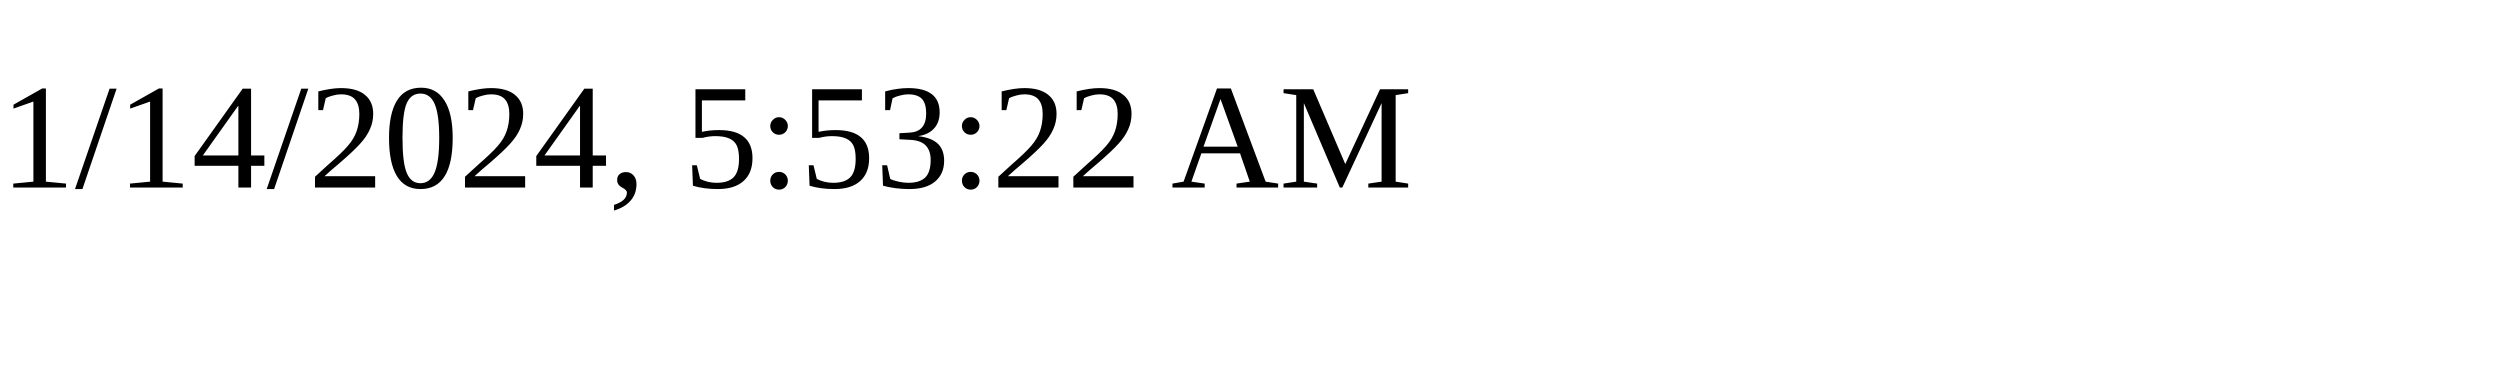
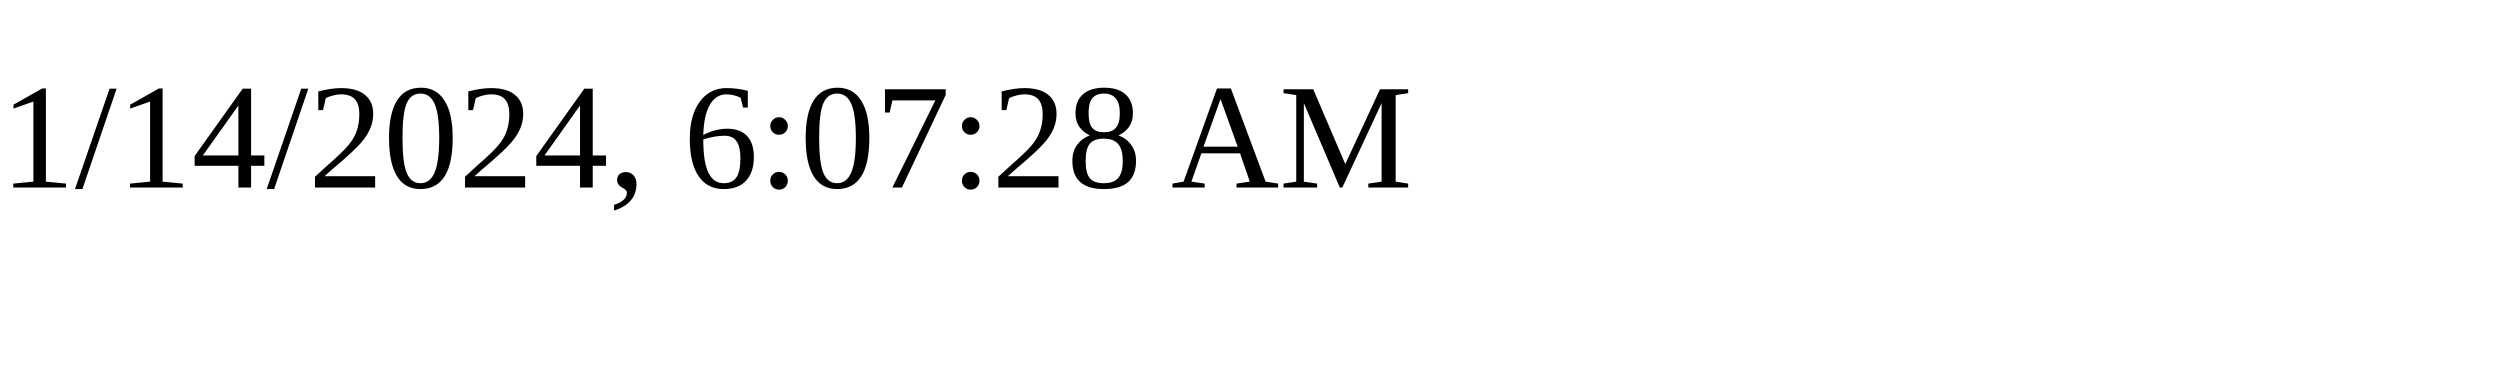
<svg xmlns="http://www.w3.org/2000/svg" height="30" width="200">
-   <text x="0" y="15">1/14/2024, 5:53:22 AM</text>
+   <text x="0" y="15">1/14/2024, 6:07:28 AM</text>
</svg>
